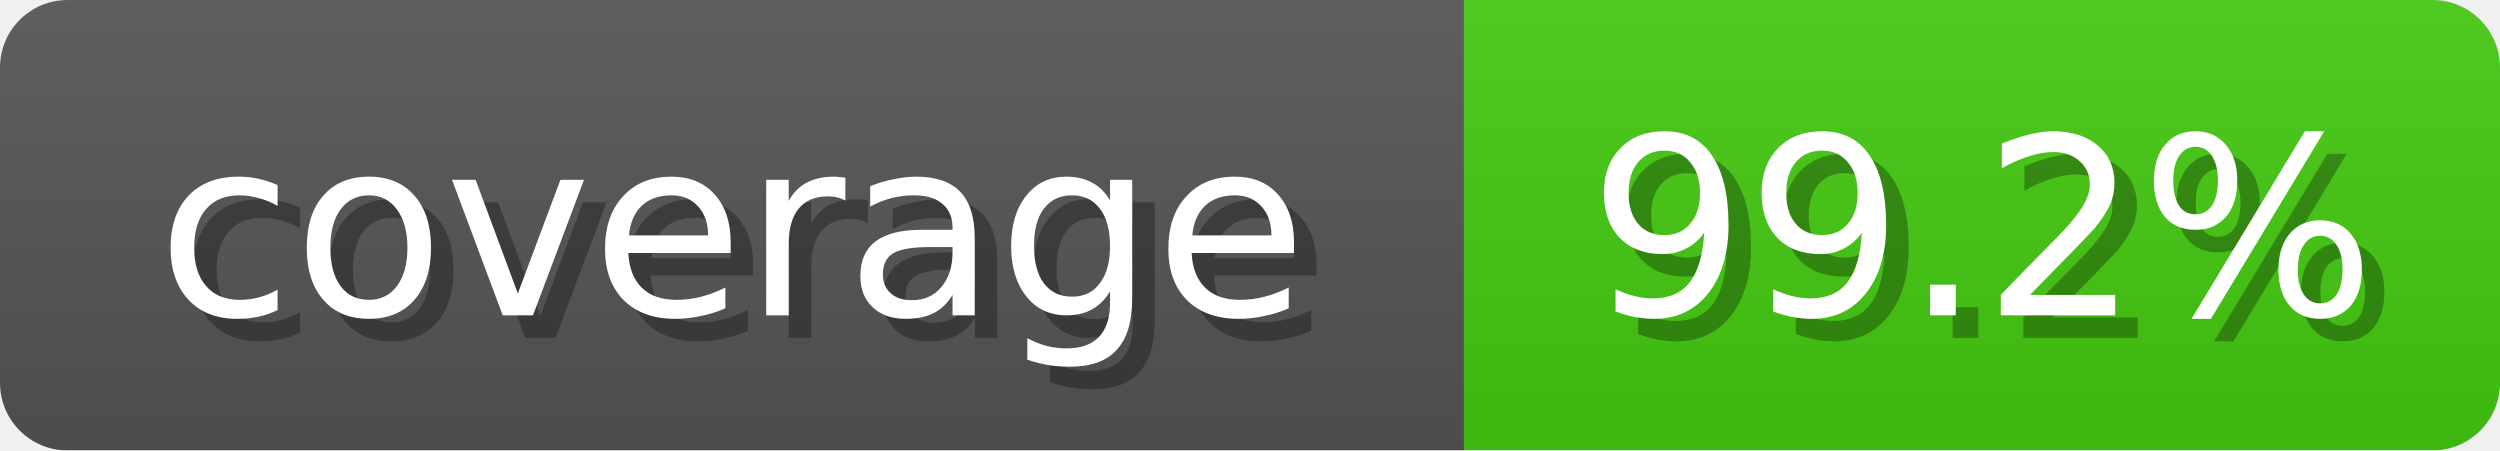
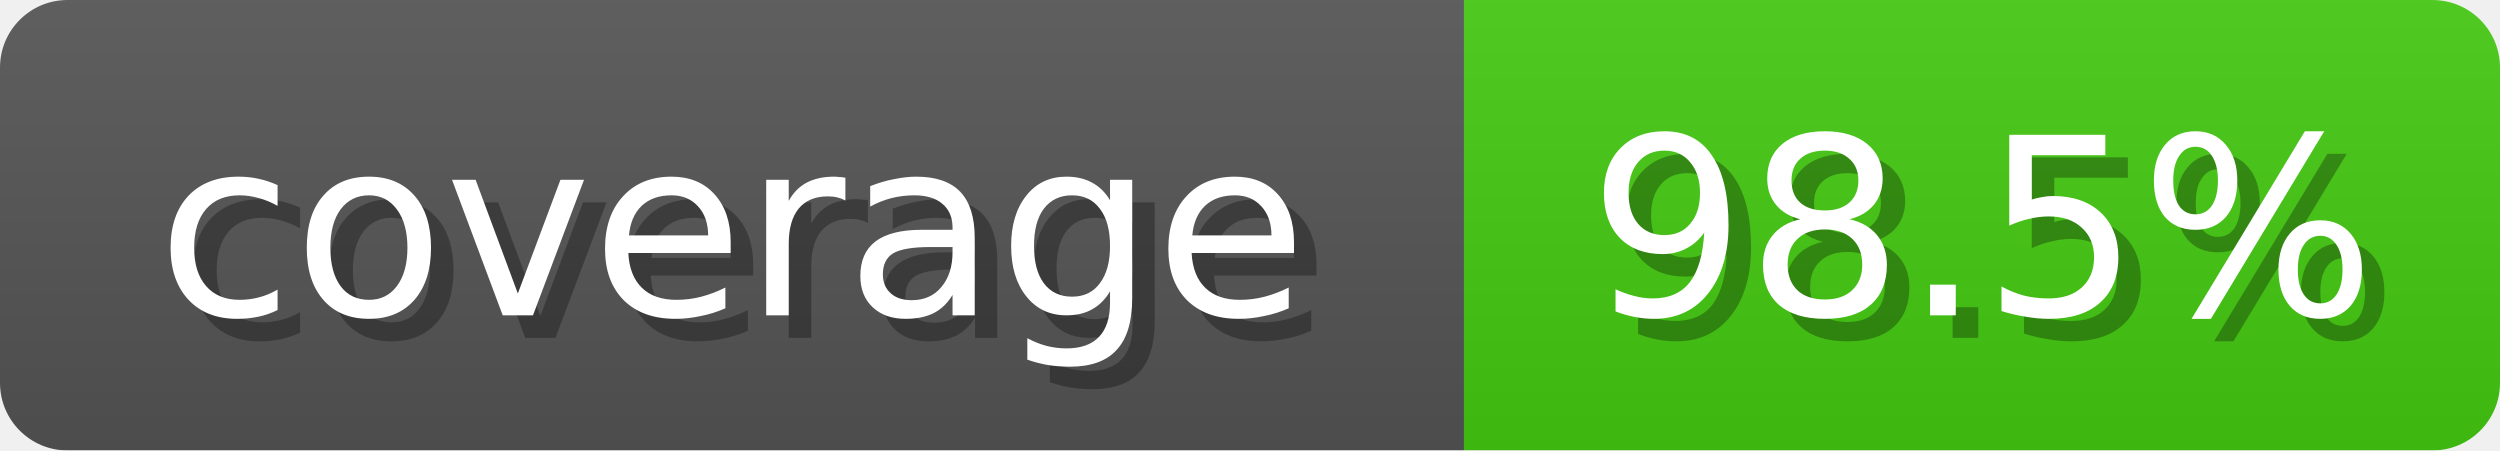
<svg xmlns="http://www.w3.org/2000/svg" width="111" height="20">
  <linearGradient id="b" x2="0" y2="100%">
    <stop offset="0" stop-color="#bbb" stop-opacity=".1" />
    <stop offset="1" stop-opacity=".1" />
  </linearGradient>
  <mask id="anybadge_1">
    <rect width="111" height="20" rx="3" fill="#fff" />
  </mask>
  <g mask="url(#anybadge_1)">
    <path fill="#555" d="M0 0h65v20H0z" />
    <path fill="#4C1" d="M65 0h46v20H65z" />
    <path fill="url(#b)" d="M0 0h111v20H0z" />
  </g>
  <g fill="#fff" text-anchor="middle" font-family="DejaVu Sans,Verdana,Geneva,sans-serif" font-size="11">
    <text x="33.5" y="15" fill="#010101" fill-opacity=".3">coverage</text>
    <text x="32.5" y="14">coverage</text>
  </g>
  <g fill="#fff" text-anchor="middle" font-family="DejaVu Sans,Verdana,Geneva,sans-serif" font-size="11">
-     <text x="89.0" y="15" fill="#010101" fill-opacity=".3">99.2%</text>
-     <text x="88.0" y="14">99.2%</text>
+     <text x="89.0" y="15" fill="#010101" fill-opacity=".3">98.5%</text>
+     <text x="88.0" y="14">98.5%</text>
  </g>
</svg>
